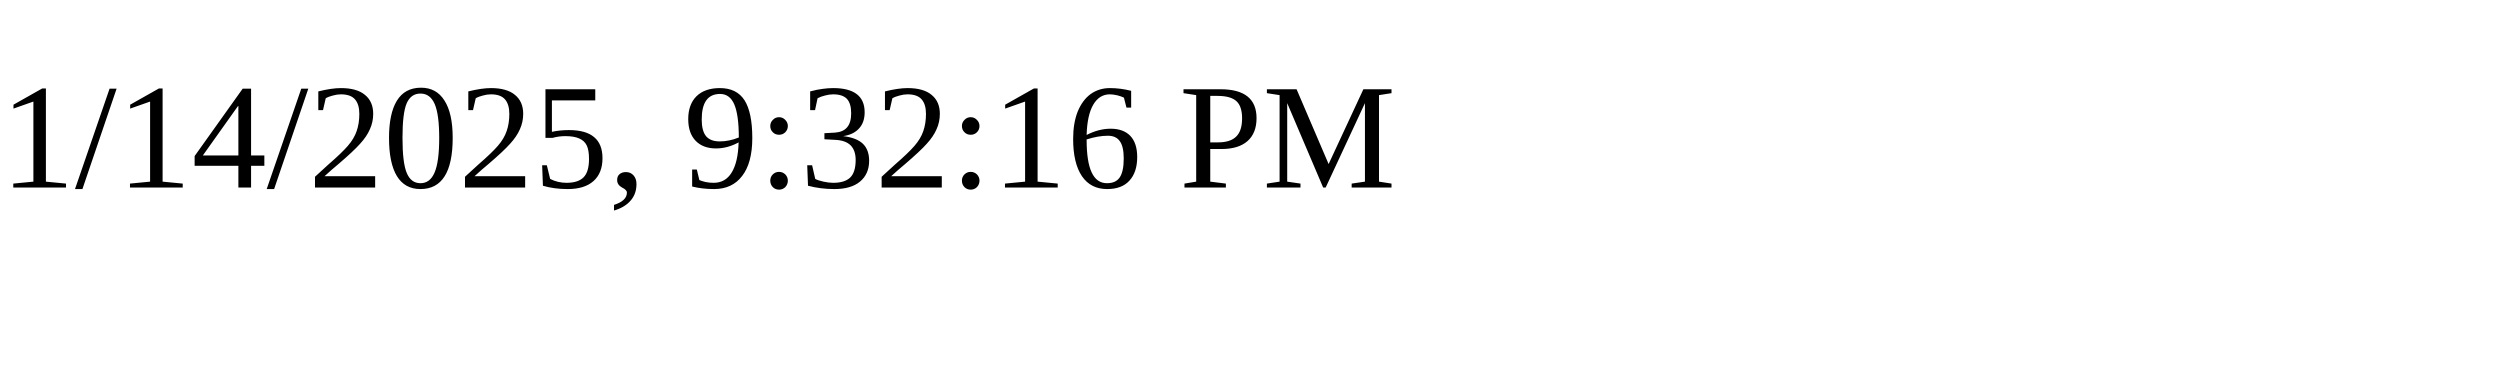
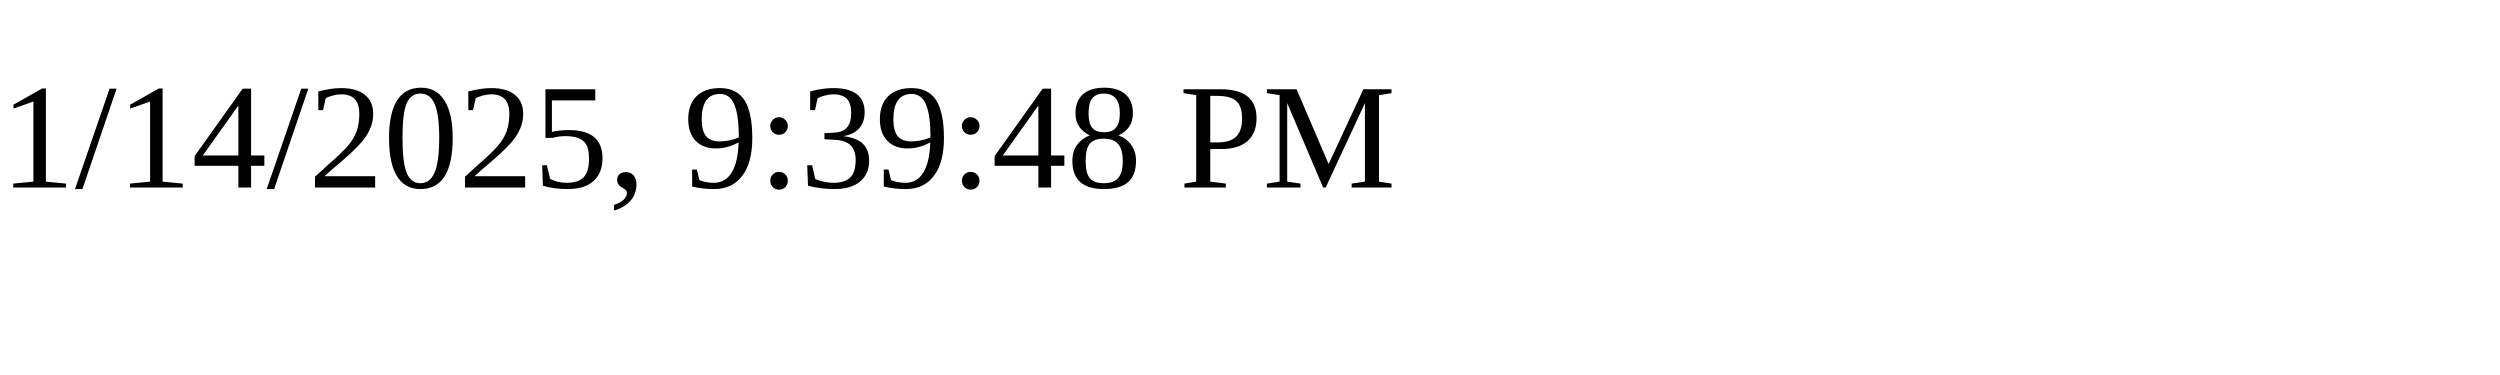
<svg xmlns="http://www.w3.org/2000/svg" height="30" width="200">
-   <text x="0" y="15">1/14/2025, 9:32:16 PM</text>
+   <text x="0" y="15">1/14/2025, 9:39:48 PM</text>
</svg>
